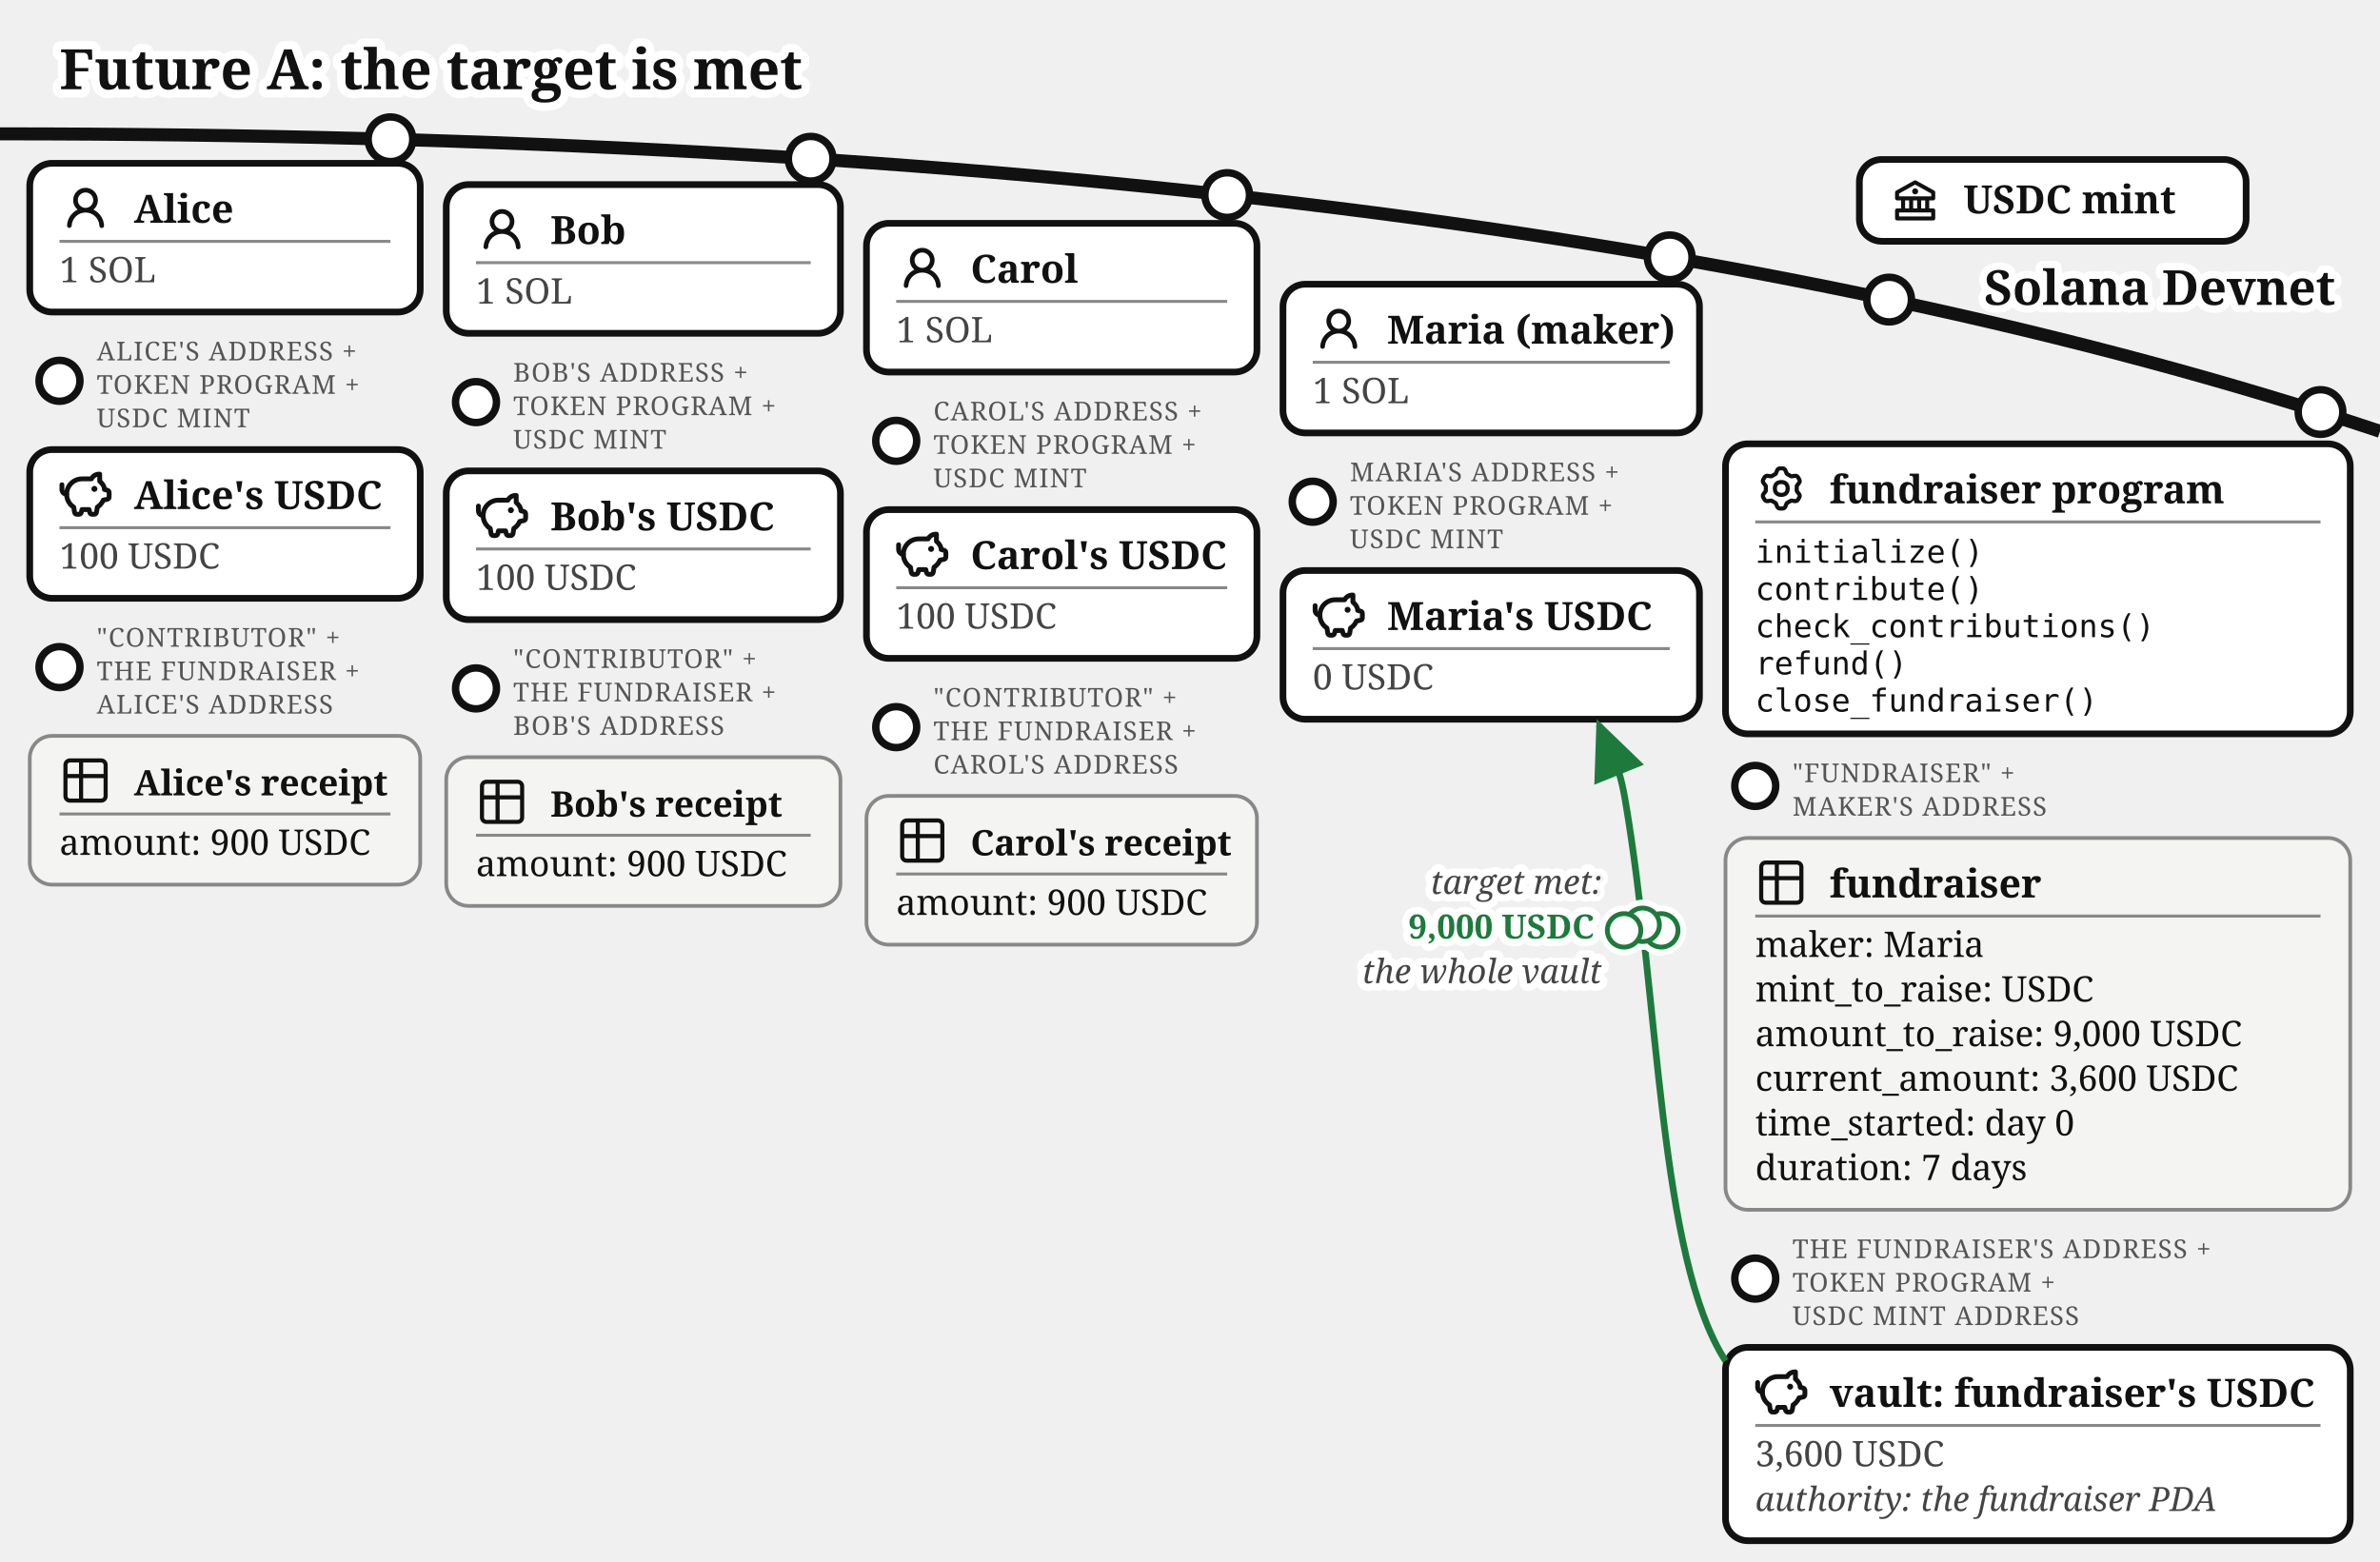
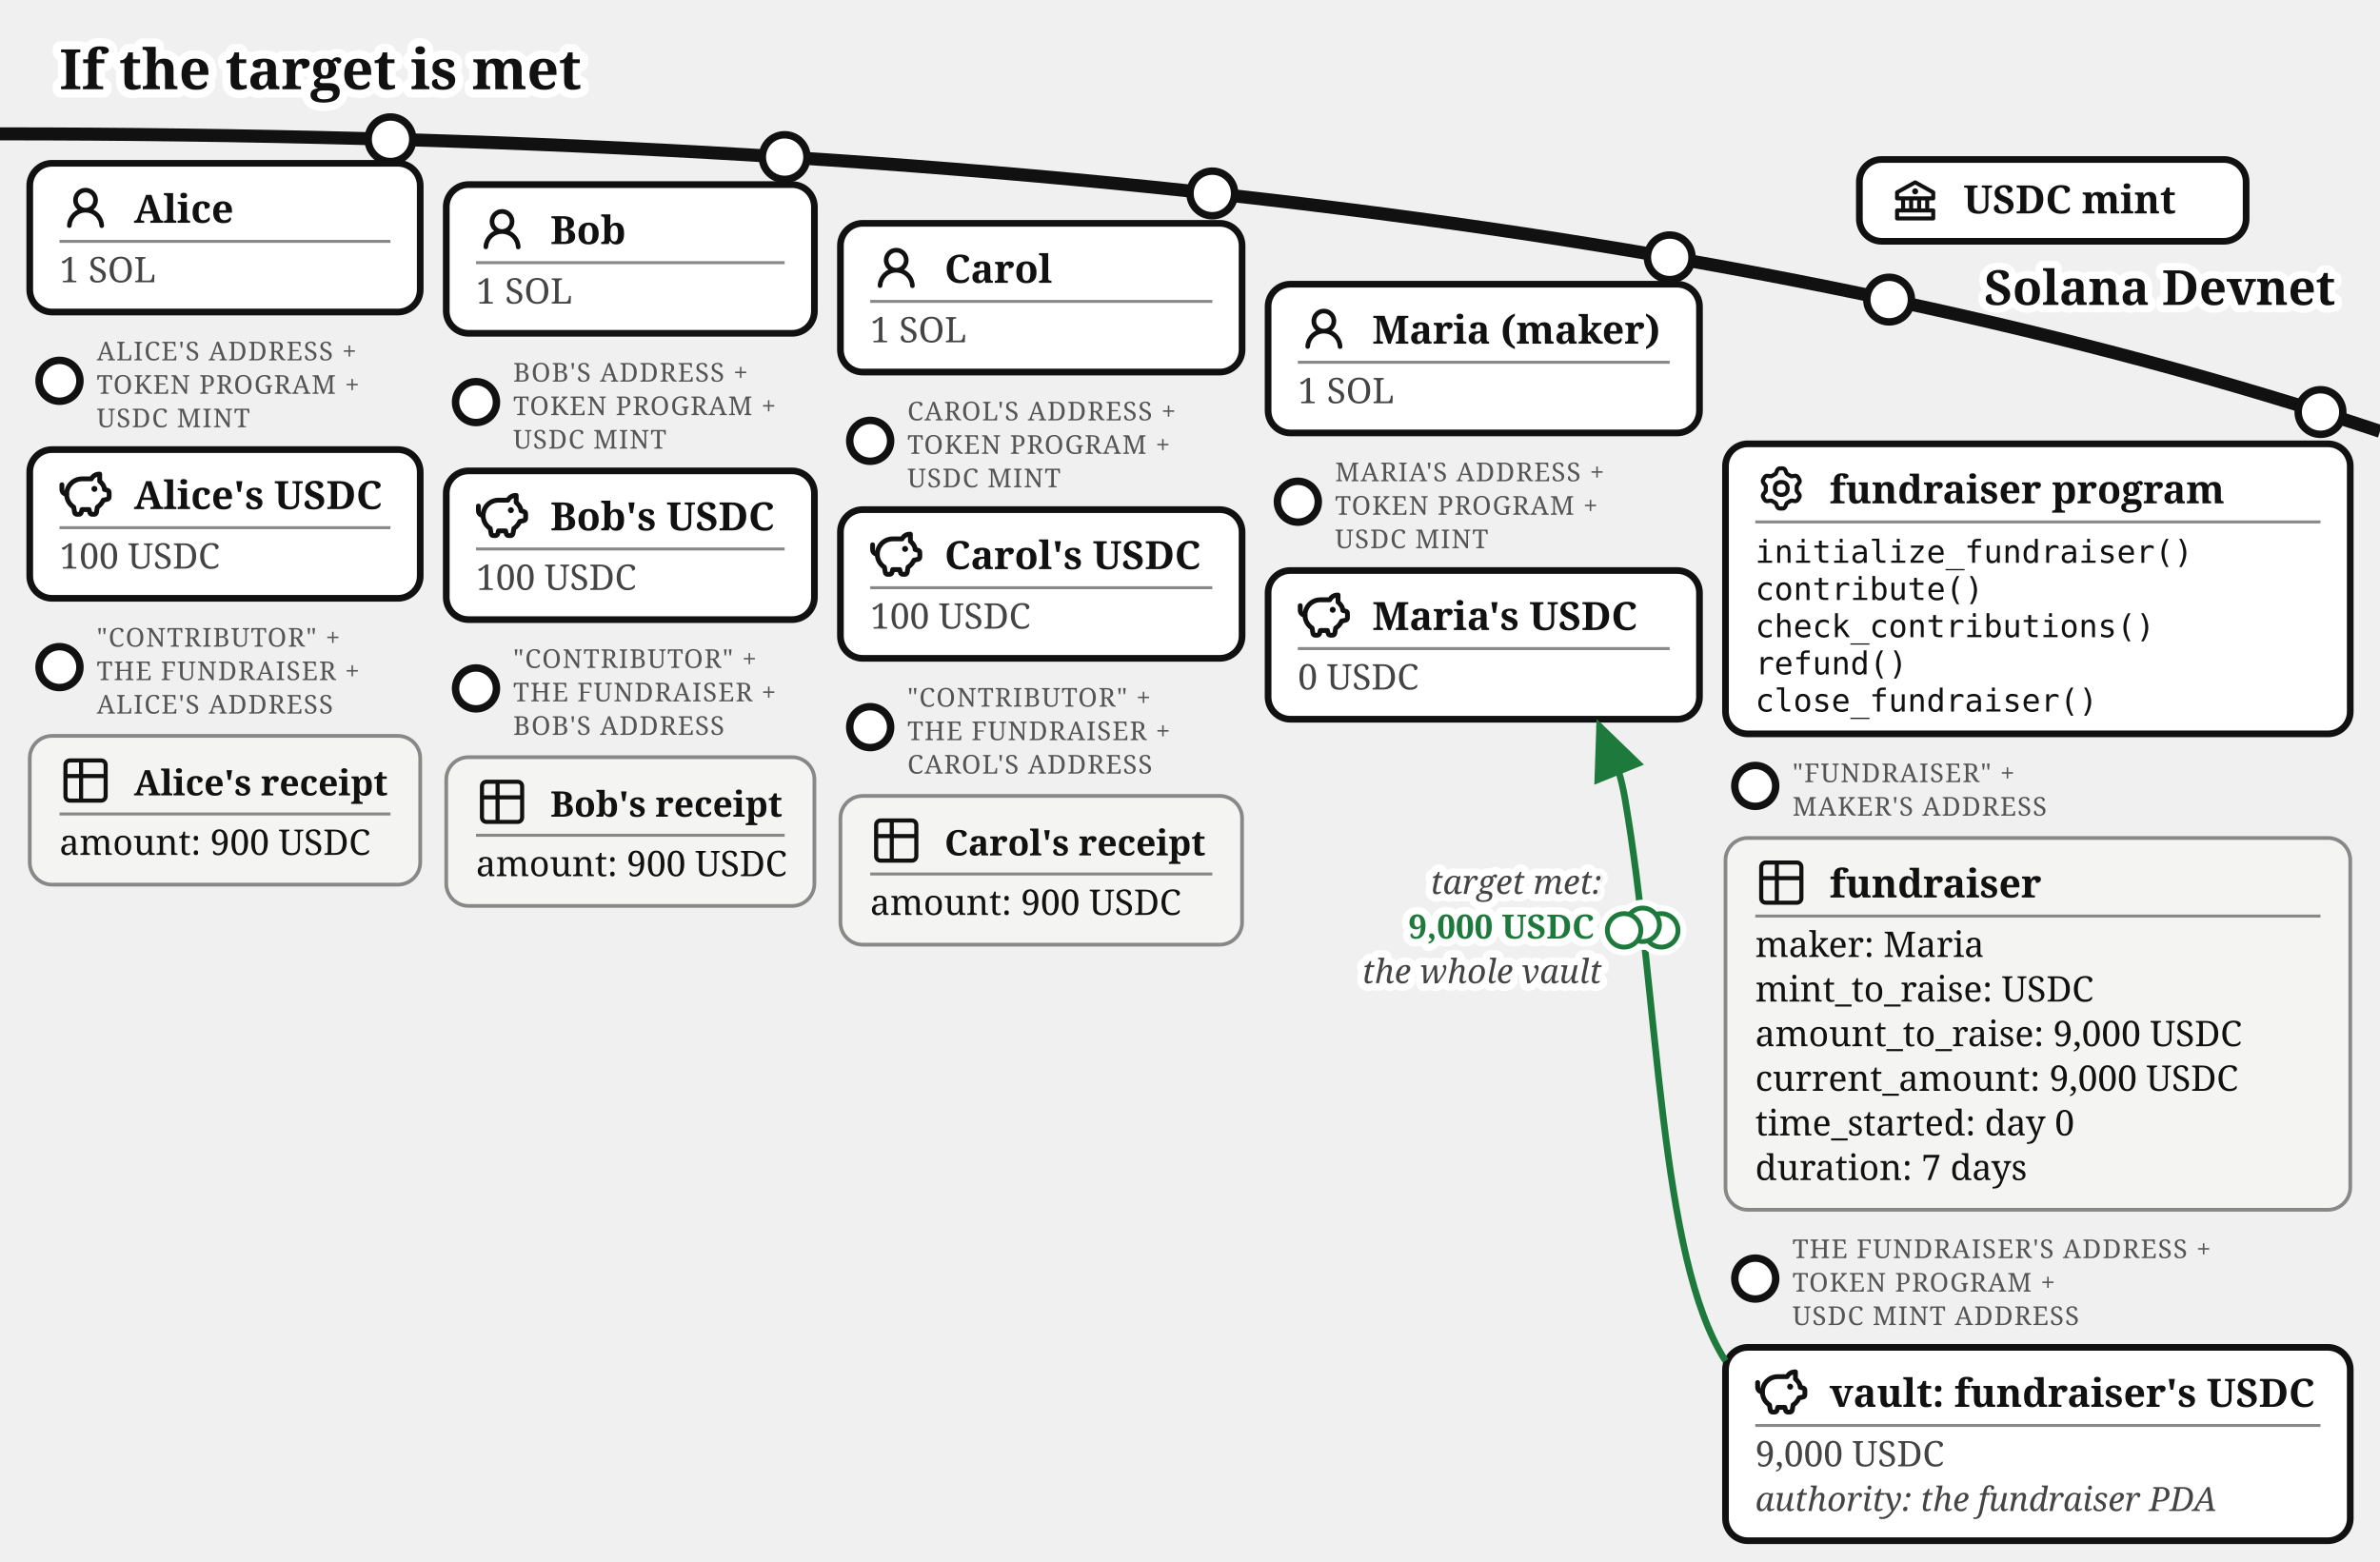
<svg xmlns="http://www.w3.org/2000/svg" viewBox="0 0 640 420" font-family="Gelasio, Georgia, serif" fill="#111">
-   <text stroke="#fff" stroke-width="4.5" paint-order="stroke" stroke-linejoin="round" x="16" y="24" font-size="15" font-weight="bold">Future A: the target is met</text>
+   <text stroke="#fff" stroke-width="4.5" paint-order="stroke" stroke-linejoin="round" x="16" y="24" font-size="15" font-weight="bold">If the target is met</text>
  <defs>
    <marker id="fund-faa" markerWidth="9" markerHeight="8" refX="8" refY="4" orient="auto">
      <path d="M0,0 L9,4 L0,8 z" fill="#1e7a3c" />
    </marker>
    <marker id="fund-fag" markerWidth="9" markerHeight="8" refX="8" refY="4" orient="auto">
      <path d="M0,0 L9,4 L0,8 z" fill="#777" />
    </marker>
  </defs>
  <path d="M 0,36 Q 400,36 640,116" fill="none" stroke="#111" stroke-width="3.5" />
  <text stroke="#fff" stroke-width="4" paint-order="stroke" stroke-linejoin="round" x="628" y="82" font-size="13" font-weight="bold" fill="#111" text-anchor="end">Solana Devnet</text>
  <g>
    <circle cx="508" cy="80.573" r="6" fill="#fff" stroke="#111" stroke-width="2" />
    <rect x="500" y="42.893" width="104" height="22" rx="6" fill="#fff" stroke="#111" stroke-width="1.8" />
    <g transform="translate(508,46.8932)">
      <g transform="translate(0.52,0.519) scale(0.54)" fill="#111">
        <path d="m21.49 7.13l-9-5a.99.99 0 0 0-.97 0l-9.01 5C2.19 7.31 2 7.64 2 8v3c0 .55.45 1 1 1h2v4H3c-.55 0-1 .45-1 1v4c0 .55.45 1 1 1h18c.55 0 1-.45 1-1v-4c0-.55-.45-1-1-1h-2v-4h2c.55 0 1-.45 1-1V8a1 1 0 0 0-.51-.87M7 12h2v4H7zm6 0v4h-2v-4zm7 6v2H4v-2zm-3-2h-2v-4h2zm3-6H4V8.59l8-4.44l8 4.44z" />
        <path d="M12 6a1.5 1.5 0 1 0 0 3a1.5 1.5 0 1 0 0-3" />
      </g>
    </g>
    <text x="528" y="57.39" font-size="10.5" font-weight="bold">USDC mint</text>
  </g>
  <g>
    <circle cx="105" cy="37.456" r="6" fill="#fff" stroke="#111" stroke-width="2" />
    <rect x="8" y="43.917" width="105" height="40" rx="6" fill="#fff" stroke="#111" stroke-width="1.8" />
    <g transform="translate(16,48.9168)">
      <g transform="translate(0.36,0.767) scale(0.8301)" fill="#111">
        <path d="M10.561 8.073a6 6 0 0 1 3.432 5.142a.75.75 0 1 1-1.498.07a4.5 4.5 0 0 0-8.99 0a.75.75 0 0 1-1.498-.07a6 6 0 0 1 3.431-5.142a3.999 3.999 0 1 1 5.123 0M10.5 5a2.5 2.5 0 1 0-5 0a2.5 2.5 0 0 0 5 0" />
      </g>
    </g>
    <text x="36" y="59.917" font-size="10.5" font-weight="bold">Alice</text>
    <line x1="16" y1="64.917" x2="105" y2="64.917" stroke="#888" stroke-width="0.8" />
    <text x="16" y="75.917" font-size="9.5" fill="#444">1 SOL</text>
  </g>
  <g>
    <circle cx="16" cy="102.417" r="5.5" fill="#fff" stroke="#111" stroke-width="2" />
    <text x="26" y="96.917" font-size="7" letter-spacing="0.3" fill="#555">ALICE'S ADDRESS +</text>
    <text x="26" y="105.917" font-size="7" letter-spacing="0.3" fill="#555">TOKEN PROGRAM +</text>
    <text x="26" y="114.917" font-size="7" letter-spacing="0.3" fill="#555">USDC MINT</text>
    <rect x="8" y="120.917" width="105" height="40" rx="6" fill="#fff" stroke="#111" stroke-width="1.8" />
    <g transform="translate(16,125.917)">
      <g transform="translate(-0.624,-0.624) scale(0.6353)" fill="none" stroke="#111" stroke-linecap="round" stroke-linejoin="round" stroke-width="2.047">
        <path d="M14.5 5.5h-4A6.5 6.5 0 0 0 7 17.478l.288 1.738c.07.423.105.635.202.798a1 1 0 0 0 .49.416c.178.07.392.07.822.07c.397 0 .596 0 .764-.062a1 1 0 0 0 .479-.374c.1-.148.15-.34.246-.727l.209-.837h3l.21.837c.096.386.144.58.245.727a1 1 0 0 0 .479.374c.168.062.367.062.764.062c.43 0 .644 0 .821-.07a1 1 0 0 0 .49-.416c.098-.163.133-.375.203-.798L17 17.478a6.5 6.5 0 0 0 2.502-2.978l.89-.178c.77-.154 1.155-.231 1.381-.508c.227-.276.227-.669.227-1.453v-.3c0-.75 0-1.124-.212-1.396c-.212-.27-.575-.362-1.303-.544L20 10c0-1.5-1.167-2.833-2-3.5v-3h-.264c-1.37 0-2.623.774-3.236 2" />
        <path d="M15.875 9.75h-.125m.25 0a.25.25 0 1 1-.5 0a.25.25 0 0 1 .5 0M2 8v2a2 2 0 0 0 2 2" />
      </g>
    </g>
    <text x="36" y="136.917" font-size="10.5" font-weight="bold">Alice's USDC</text>
    <line x1="16" y1="141.917" x2="105" y2="141.917" stroke="#888" stroke-width="0.8" />
    <text x="16" y="152.917" font-size="9.5" fill="#444">100 USDC</text>
  </g>
  <g>
    <circle cx="16" cy="179.417" r="5.5" fill="#fff" stroke="#111" stroke-width="2" />
    <text x="26" y="173.917" font-size="7" letter-spacing="0.3" fill="#555">"CONTRIBUTOR" +</text>
    <text x="26" y="182.917" font-size="7" letter-spacing="0.3" fill="#555">THE FUNDRAISER +</text>
    <text x="26" y="191.917" font-size="7" letter-spacing="0.3" fill="#555">ALICE'S ADDRESS</text>
    <rect x="8" y="197.917" width="105" height="40" rx="6" fill="#f4f4f2" stroke="#888" />
    <g transform="translate(16,202.917)">
      <g transform="translate(-0.195,-0.195) scale(0.6)" fill="none" stroke="#111" stroke-linecap="round" stroke-linejoin="round" stroke-width="1.843">
        <path d="M3 5a2 2 0 0 1 2-2h14a2 2 0 0 1 2 2v14a2 2 0 0 1-2 2H5a2 2 0 0 1-2-2zm0 5h18M10 3v18" />
      </g>
    </g>
    <text x="36" y="213.917" font-size="9.5" font-weight="bold">Alice's receipt</text>
    <line x1="16" y1="218.917" x2="105" y2="218.917" stroke="#888" stroke-width="0.8" />
    <text x="16" y="229.917" font-size="9.5">amount: 900 USDC</text>
  </g>
  <g>
-     <circle cx="218" cy="42.692" r="6" fill="#fff" stroke="#111" stroke-width="2" />
-     <rect x="120" y="49.644" width="106" height="40" rx="6" fill="#fff" stroke="#111" stroke-width="1.8" />
+     <circle cx="211" cy="42.243" r="6" fill="#fff" stroke="#111" stroke-width="2" />
+     <rect x="120" y="49.644" width="99" height="40" rx="6" fill="#fff" stroke="#111" stroke-width="1.8" />
    <g transform="translate(128,54.6439)">
      <g transform="translate(0.36,0.767) scale(0.8301)" fill="#111">
        <path d="M10.561 8.073a6 6 0 0 1 3.432 5.142a.75.75 0 1 1-1.498.07a4.5 4.5 0 0 0-8.99 0a.75.75 0 0 1-1.498-.07a6 6 0 0 1 3.431-5.142a3.999 3.999 0 1 1 5.123 0M10.5 5a2.5 2.5 0 1 0-5 0a2.5 2.5 0 0 0 5 0" />
      </g>
    </g>
    <text x="148" y="65.644" font-size="10.5" font-weight="bold">Bob</text>
-     <line x1="128" y1="70.644" x2="218" y2="70.644" stroke="#888" stroke-width="0.8" />
+     <line x1="128" y1="70.644" x2="211" y2="70.644" stroke="#888" stroke-width="0.8" />
    <text x="128" y="81.644" font-size="9.5" fill="#444">1 SOL</text>
  </g>
  <g>
    <circle cx="128" cy="108.144" r="5.5" fill="#fff" stroke="#111" stroke-width="2" />
    <text x="138" y="102.644" font-size="7" letter-spacing="0.3" fill="#555">BOB'S ADDRESS +</text>
    <text x="138" y="111.644" font-size="7" letter-spacing="0.3" fill="#555">TOKEN PROGRAM +</text>
    <text x="138" y="120.644" font-size="7" letter-spacing="0.3" fill="#555">USDC MINT</text>
-     <rect x="120" y="126.644" width="106" height="40" rx="6" fill="#fff" stroke="#111" stroke-width="1.8" />
+     <rect x="120" y="126.644" width="99" height="40" rx="6" fill="#fff" stroke="#111" stroke-width="1.8" />
    <g transform="translate(128,131.644)">
      <g transform="translate(-0.624,-0.624) scale(0.6353)" fill="none" stroke="#111" stroke-linecap="round" stroke-linejoin="round" stroke-width="2.047">
        <path d="M14.5 5.5h-4A6.5 6.5 0 0 0 7 17.478l.288 1.738c.07.423.105.635.202.798a1 1 0 0 0 .49.416c.178.07.392.07.822.07c.397 0 .596 0 .764-.062a1 1 0 0 0 .479-.374c.1-.148.15-.34.246-.727l.209-.837h3l.21.837c.096.386.144.58.245.727a1 1 0 0 0 .479.374c.168.062.367.062.764.062c.43 0 .644 0 .821-.07a1 1 0 0 0 .49-.416c.098-.163.133-.375.203-.798L17 17.478a6.5 6.5 0 0 0 2.502-2.978l.89-.178c.77-.154 1.155-.231 1.381-.508c.227-.276.227-.669.227-1.453v-.3c0-.75 0-1.124-.212-1.396c-.212-.27-.575-.362-1.303-.544L20 10c0-1.5-1.167-2.833-2-3.5v-3h-.264c-1.37 0-2.623.774-3.236 2" />
        <path d="M15.875 9.75h-.125m.25 0a.25.25 0 1 1-.5 0a.25.25 0 0 1 .5 0M2 8v2a2 2 0 0 0 2 2" />
      </g>
    </g>
    <text x="148" y="142.644" font-size="10.5" font-weight="bold">Bob's USDC</text>
-     <line x1="128" y1="147.644" x2="218" y2="147.644" stroke="#888" stroke-width="0.8" />
+     <line x1="128" y1="147.644" x2="211" y2="147.644" stroke="#888" stroke-width="0.8" />
    <text x="128" y="158.644" font-size="9.5" fill="#444">100 USDC</text>
  </g>
  <g>
    <circle cx="128" cy="185.144" r="5.5" fill="#fff" stroke="#111" stroke-width="2" />
    <text x="138" y="179.644" font-size="7" letter-spacing="0.3" fill="#555">"CONTRIBUTOR" +</text>
    <text x="138" y="188.644" font-size="7" letter-spacing="0.3" fill="#555">THE FUNDRAISER +</text>
    <text x="138" y="197.644" font-size="7" letter-spacing="0.3" fill="#555">BOB'S ADDRESS</text>
-     <rect x="120" y="203.644" width="106" height="40" rx="6" fill="#f4f4f2" stroke="#888" />
+     <rect x="120" y="203.644" width="99" height="40" rx="6" fill="#f4f4f2" stroke="#888" />
    <g transform="translate(128,208.644)">
      <g transform="translate(-0.195,-0.195) scale(0.6)" fill="none" stroke="#111" stroke-linecap="round" stroke-linejoin="round" stroke-width="1.843">
        <path d="M3 5a2 2 0 0 1 2-2h14a2 2 0 0 1 2 2v14a2 2 0 0 1-2 2H5a2 2 0 0 1-2-2zm0 5h18M10 3v18" />
      </g>
    </g>
    <text x="148" y="219.644" font-size="9.5" font-weight="bold">Bob's receipt</text>
-     <line x1="128" y1="224.644" x2="218" y2="224.644" stroke="#888" stroke-width="0.8" />
+     <line x1="128" y1="224.644" x2="211" y2="224.644" stroke="#888" stroke-width="0.8" />
    <text x="128" y="235.644" font-size="9.5">amount: 900 USDC</text>
  </g>
  <g>
-     <circle cx="330" cy="52.465" r="6" fill="#fff" stroke="#111" stroke-width="2" />
-     <rect x="233" y="60.062" width="105" height="40" rx="6" fill="#fff" stroke="#111" stroke-width="1.8" />
-     <g transform="translate(241,65.0617)">
-       <g transform="translate(0.36,0.767) scale(0.8301)" fill="#111">
-         <path d="M10.561 8.073a6 6 0 0 1 3.432 5.142a.75.75 0 1 1-1.498.07a4.5 4.5 0 0 0-8.99 0a.75.75 0 0 1-1.498-.07a6 6 0 0 1 3.431-5.142a3.999 3.999 0 1 1 5.123 0M10.5 5a2.5 2.5 0 1 0-5 0a2.5 2.5 0 0 0 5 0" />
-       </g>
-     </g>
-     <text x="261" y="76.062" font-size="10.5" font-weight="bold">Carol</text>
-     <line x1="241" y1="81.062" x2="330" y2="81.062" stroke="#888" stroke-width="0.8" />
-     <text x="241" y="92.062" font-size="9.5" fill="#444">1 SOL</text>
-   </g>
-   <g>
-     <circle cx="241" cy="118.562" r="5.5" fill="#fff" stroke="#111" stroke-width="2" />
-     <text x="251" y="113.062" font-size="7" letter-spacing="0.3" fill="#555">CAROL'S ADDRESS +</text>
-     <text x="251" y="122.062" font-size="7" letter-spacing="0.3" fill="#555">TOKEN PROGRAM +</text>
-     <text x="251" y="131.062" font-size="7" letter-spacing="0.3" fill="#555">USDC MINT</text>
-     <rect x="233" y="137.062" width="105" height="40" rx="6" fill="#fff" stroke="#111" stroke-width="1.8" />
-     <g transform="translate(241,142.062)">
-       <g transform="translate(-0.624,-0.624) scale(0.6353)" fill="none" stroke="#111" stroke-linecap="round" stroke-linejoin="round" stroke-width="2.047">
-         <path d="M14.5 5.5h-4A6.5 6.5 0 0 0 7 17.478l.288 1.738c.07.423.105.635.202.798a1 1 0 0 0 .49.416c.178.07.392.07.822.07c.397 0 .596 0 .764-.062a1 1 0 0 0 .479-.374c.1-.148.15-.34.246-.727l.209-.837h3l.21.837c.096.386.144.58.245.727a1 1 0 0 0 .479.374c.168.062.367.062.764.062c.43 0 .644 0 .821-.07a1 1 0 0 0 .49-.416c.098-.163.133-.375.203-.798L17 17.478a6.5 6.5 0 0 0 2.502-2.978l.89-.178c.77-.154 1.155-.231 1.381-.508c.227-.276.227-.669.227-1.453v-.3c0-.75 0-1.124-.212-1.396c-.212-.27-.575-.362-1.303-.544L20 10c0-1.5-1.167-2.833-2-3.5v-3h-.264c-1.37 0-2.623.774-3.236 2" />
-         <path d="M15.875 9.75h-.125m.25 0a.25.25 0 1 1-.5 0a.25.25 0 0 1 .5 0M2 8v2a2 2 0 0 0 2 2" />
-       </g>
-     </g>
-     <text x="261" y="153.062" font-size="10.5" font-weight="bold">Carol's USDC</text>
-     <line x1="241" y1="158.062" x2="330" y2="158.062" stroke="#888" stroke-width="0.8" />
-     <text x="241" y="169.062" font-size="9.5" fill="#444">100 USDC</text>
-   </g>
-   <g>
-     <circle cx="241" cy="195.562" r="5.5" fill="#fff" stroke="#111" stroke-width="2" />
-     <text x="251" y="190.062" font-size="7" letter-spacing="0.3" fill="#555">"CONTRIBUTOR" +</text>
-     <text x="251" y="199.062" font-size="7" letter-spacing="0.3" fill="#555">THE FUNDRAISER +</text>
-     <text x="251" y="208.062" font-size="7" letter-spacing="0.3" fill="#555">CAROL'S ADDRESS</text>
-     <rect x="233" y="214.062" width="105" height="40" rx="6" fill="#f4f4f2" stroke="#888" />
-     <g transform="translate(241,219.062)">
-       <g transform="translate(-0.195,-0.195) scale(0.6)" fill="none" stroke="#111" stroke-linecap="round" stroke-linejoin="round" stroke-width="1.843">
-         <path d="M3 5a2 2 0 0 1 2-2h14a2 2 0 0 1 2 2v14a2 2 0 0 1-2 2H5a2 2 0 0 1-2-2zm0 5h18M10 3v18" />
-       </g>
-     </g>
-     <text x="261" y="230.062" font-size="9.5" font-weight="bold">Carol's receipt</text>
-     <line x1="241" y1="235.062" x2="330" y2="235.062" stroke="#888" stroke-width="0.8" />
-     <text x="241" y="246.062" font-size="9.5">amount: 900 USDC</text>
+     <circle cx="326" cy="52.025" r="6" fill="#fff" stroke="#111" stroke-width="2" />
+     <rect x="226" y="60.062" width="108" height="40" rx="6" fill="#fff" stroke="#111" stroke-width="1.8" />
+     <g transform="translate(234,65.0617)">
+       <g transform="translate(0.36,0.767) scale(0.8301)" fill="#111">
+         <path d="M10.561 8.073a6 6 0 0 1 3.432 5.142a.75.75 0 1 1-1.498.07a4.5 4.5 0 0 0-8.99 0a.75.75 0 0 1-1.498-.07a6 6 0 0 1 3.431-5.142a3.999 3.999 0 1 1 5.123 0M10.5 5a2.5 2.5 0 1 0-5 0a2.5 2.5 0 0 0 5 0" />
+       </g>
+     </g>
+     <text x="254" y="76.062" font-size="10.5" font-weight="bold">Carol</text>
+     <line x1="234" y1="81.062" x2="326" y2="81.062" stroke="#888" stroke-width="0.8" />
+     <text x="234" y="92.062" font-size="9.5" fill="#444">1 SOL</text>
+   </g>
+   <g>
+     <circle cx="234" cy="118.562" r="5.5" fill="#fff" stroke="#111" stroke-width="2" />
+     <text x="244" y="113.062" font-size="7" letter-spacing="0.3" fill="#555">CAROL'S ADDRESS +</text>
+     <text x="244" y="122.062" font-size="7" letter-spacing="0.3" fill="#555">TOKEN PROGRAM +</text>
+     <text x="244" y="131.062" font-size="7" letter-spacing="0.3" fill="#555">USDC MINT</text>
+     <rect x="226" y="137.062" width="108" height="40" rx="6" fill="#fff" stroke="#111" stroke-width="1.8" />
+     <g transform="translate(234,142.062)">
+       <g transform="translate(-0.624,-0.624) scale(0.6353)" fill="none" stroke="#111" stroke-linecap="round" stroke-linejoin="round" stroke-width="2.047">
+         <path d="M14.5 5.5h-4A6.5 6.5 0 0 0 7 17.478l.288 1.738c.07.423.105.635.202.798a1 1 0 0 0 .49.416c.178.07.392.07.822.07c.397 0 .596 0 .764-.062a1 1 0 0 0 .479-.374c.1-.148.15-.34.246-.727l.209-.837h3l.21.837c.096.386.144.58.245.727a1 1 0 0 0 .479.374c.168.062.367.062.764.062c.43 0 .644 0 .821-.07a1 1 0 0 0 .49-.416c.098-.163.133-.375.203-.798L17 17.478a6.5 6.5 0 0 0 2.502-2.978l.89-.178c.77-.154 1.155-.231 1.381-.508c.227-.276.227-.669.227-1.453v-.3c0-.75 0-1.124-.212-1.396c-.212-.27-.575-.362-1.303-.544L20 10c0-1.5-1.167-2.833-2-3.5v-3h-.264c-1.37 0-2.623.774-3.236 2" />
+         <path d="M15.875 9.75h-.125m.25 0a.25.25 0 1 1-.5 0a.25.25 0 0 1 .5 0M2 8v2a2 2 0 0 0 2 2" />
+       </g>
+     </g>
+     <text x="254" y="153.062" font-size="10.5" font-weight="bold">Carol's USDC</text>
+     <line x1="234" y1="158.062" x2="326" y2="158.062" stroke="#888" stroke-width="0.8" />
+     <text x="234" y="169.062" font-size="9.5" fill="#444">100 USDC</text>
+   </g>
+   <g>
+     <circle cx="234" cy="195.562" r="5.5" fill="#fff" stroke="#111" stroke-width="2" />
+     <text x="244" y="190.062" font-size="7" letter-spacing="0.3" fill="#555">"CONTRIBUTOR" +</text>
+     <text x="244" y="199.062" font-size="7" letter-spacing="0.3" fill="#555">THE FUNDRAISER +</text>
+     <text x="244" y="208.062" font-size="7" letter-spacing="0.3" fill="#555">CAROL'S ADDRESS</text>
+     <rect x="226" y="214.062" width="108" height="40" rx="6" fill="#f4f4f2" stroke="#888" />
+     <g transform="translate(234,219.062)">
+       <g transform="translate(-0.195,-0.195) scale(0.6)" fill="none" stroke="#111" stroke-linecap="round" stroke-linejoin="round" stroke-width="1.843">
+         <path d="M3 5a2 2 0 0 1 2-2h14a2 2 0 0 1 2 2v14a2 2 0 0 1-2 2H5a2 2 0 0 1-2-2zm0 5h18M10 3v18" />
+       </g>
+     </g>
+     <text x="254" y="230.062" font-size="9.5" font-weight="bold">Carol's receipt</text>
+     <line x1="234" y1="235.062" x2="326" y2="235.062" stroke="#888" stroke-width="0.8" />
+     <text x="234" y="246.062" font-size="9.5">amount: 900 USDC</text>
  </g>
  <g>
    <circle cx="449" cy="69.206" r="6" fill="#fff" stroke="#111" stroke-width="2" />
-     <rect x="345" y="76.436" width="112" height="40" rx="6" fill="#fff" stroke="#111" stroke-width="1.8" />
-     <g transform="translate(353,81.4364)">
-       <g transform="translate(0.36,0.767) scale(0.8301)" fill="#111">
-         <path d="M10.561 8.073a6 6 0 0 1 3.432 5.142a.75.75 0 1 1-1.498.07a4.5 4.5 0 0 0-8.99 0a.75.75 0 0 1-1.498-.07a6 6 0 0 1 3.431-5.142a3.999 3.999 0 1 1 5.123 0M10.5 5a2.5 2.5 0 1 0-5 0a2.5 2.5 0 0 0 5 0" />
-       </g>
-     </g>
-     <text x="373" y="92.436" font-size="10.5" font-weight="bold">Maria (maker)</text>
-     <line x1="353" y1="97.436" x2="449" y2="97.436" stroke="#888" stroke-width="0.8" />
-     <text x="353" y="108.436" font-size="9.5" fill="#444">1 SOL</text>
-   </g>
-   <g>
-     <circle cx="353" cy="134.936" r="5.5" fill="#fff" stroke="#111" stroke-width="2" />
-     <text x="363" y="129.436" font-size="7" letter-spacing="0.3" fill="#555">MARIA'S ADDRESS +</text>
-     <text x="363" y="138.436" font-size="7" letter-spacing="0.3" fill="#555">TOKEN PROGRAM +</text>
-     <text x="363" y="147.436" font-size="7" letter-spacing="0.3" fill="#555">USDC MINT</text>
-     <rect x="345" y="153.436" width="112" height="40" rx="6" fill="#fff" stroke="#111" stroke-width="1.8" />
-     <g transform="translate(353,158.436)">
-       <g transform="translate(-0.624,-0.624) scale(0.6353)" fill="none" stroke="#111" stroke-linecap="round" stroke-linejoin="round" stroke-width="2.047">
-         <path d="M14.5 5.5h-4A6.5 6.5 0 0 0 7 17.478l.288 1.738c.07.423.105.635.202.798a1 1 0 0 0 .49.416c.178.07.392.07.822.07c.397 0 .596 0 .764-.062a1 1 0 0 0 .479-.374c.1-.148.15-.34.246-.727l.209-.837h3l.21.837c.096.386.144.58.245.727a1 1 0 0 0 .479.374c.168.062.367.062.764.062c.43 0 .644 0 .821-.07a1 1 0 0 0 .49-.416c.098-.163.133-.375.203-.798L17 17.478a6.5 6.5 0 0 0 2.502-2.978l.89-.178c.77-.154 1.155-.231 1.381-.508c.227-.276.227-.669.227-1.453v-.3c0-.75 0-1.124-.212-1.396c-.212-.27-.575-.362-1.303-.544L20 10c0-1.5-1.167-2.833-2-3.5v-3h-.264c-1.37 0-2.623.774-3.236 2" />
-         <path d="M15.875 9.75h-.125m.25 0a.25.25 0 1 1-.5 0a.25.25 0 0 1 .5 0M2 8v2a2 2 0 0 0 2 2" />
-       </g>
-     </g>
-     <text x="373" y="169.436" font-size="10.5" font-weight="bold">Maria's USDC</text>
-     <line x1="353" y1="174.436" x2="449" y2="174.436" stroke="#888" stroke-width="0.8" />
-     <text x="353" y="185.436" font-size="9.5" fill="#444">0 USDC</text>
+     <rect x="341" y="76.436" width="116" height="40" rx="6" fill="#fff" stroke="#111" stroke-width="1.8" />
+     <g transform="translate(349,81.4364)">
+       <g transform="translate(0.36,0.767) scale(0.8301)" fill="#111">
+         <path d="M10.561 8.073a6 6 0 0 1 3.432 5.142a.75.75 0 1 1-1.498.07a4.5 4.5 0 0 0-8.99 0a.75.75 0 0 1-1.498-.07a6 6 0 0 1 3.431-5.142a3.999 3.999 0 1 1 5.123 0M10.5 5a2.5 2.5 0 1 0-5 0a2.5 2.5 0 0 0 5 0" />
+       </g>
+     </g>
+     <text x="369" y="92.436" font-size="10.5" font-weight="bold">Maria (maker)</text>
+     <line x1="349" y1="97.436" x2="449" y2="97.436" stroke="#888" stroke-width="0.8" />
+     <text x="349" y="108.436" font-size="9.5" fill="#444">1 SOL</text>
+   </g>
+   <g>
+     <circle cx="349" cy="134.936" r="5.5" fill="#fff" stroke="#111" stroke-width="2" />
+     <text x="359" y="129.436" font-size="7" letter-spacing="0.3" fill="#555">MARIA'S ADDRESS +</text>
+     <text x="359" y="138.436" font-size="7" letter-spacing="0.3" fill="#555">TOKEN PROGRAM +</text>
+     <text x="359" y="147.436" font-size="7" letter-spacing="0.3" fill="#555">USDC MINT</text>
+     <rect x="341" y="153.436" width="116" height="40" rx="6" fill="#fff" stroke="#111" stroke-width="1.8" />
+     <g transform="translate(349,158.436)">
+       <g transform="translate(-0.624,-0.624) scale(0.6353)" fill="none" stroke="#111" stroke-linecap="round" stroke-linejoin="round" stroke-width="2.047">
+         <path d="M14.5 5.5h-4A6.5 6.5 0 0 0 7 17.478l.288 1.738c.07.423.105.635.202.798a1 1 0 0 0 .49.416c.178.07.392.07.822.07c.397 0 .596 0 .764-.062a1 1 0 0 0 .479-.374c.1-.148.15-.34.246-.727l.209-.837h3l.21.837c.096.386.144.58.245.727a1 1 0 0 0 .479.374c.168.062.367.062.764.062c.43 0 .644 0 .821-.07a1 1 0 0 0 .49-.416c.098-.163.133-.375.203-.798L17 17.478a6.5 6.5 0 0 0 2.502-2.978l.89-.178c.77-.154 1.155-.231 1.381-.508c.227-.276.227-.669.227-1.453v-.3c0-.75 0-1.124-.212-1.396c-.212-.27-.575-.362-1.303-.544L20 10c0-1.5-1.167-2.833-2-3.5v-3h-.264c-1.37 0-2.623.774-3.236 2" />
+         <path d="M15.875 9.75h-.125m.25 0a.25.25 0 1 1-.5 0a.25.25 0 0 1 .5 0M2 8v2a2 2 0 0 0 2 2" />
+       </g>
+     </g>
+     <text x="369" y="169.436" font-size="10.5" font-weight="bold">Maria's USDC</text>
+     <line x1="349" y1="174.436" x2="449" y2="174.436" stroke="#888" stroke-width="0.8" />
+     <text x="349" y="185.436" font-size="9.5" fill="#444">0 USDC</text>
  </g>
  <g>
    <circle cx="624" cy="110.812" r="6" fill="#fff" stroke="#111" stroke-width="2" />
    <rect x="464" y="119.37" width="168" height="78" rx="6" fill="#fff" stroke="#111" stroke-width="1.8" />
    <g transform="translate(472,124.37)">
      <g transform="translate(0.951,0.952) scale(0.864)" fill="none" stroke="#111" stroke-linecap="round" stroke-linejoin="round" stroke-width="1.28">
        <path d="M11.808 7.727c0 .05.017.1.048.14l.667.84a.96.96 0 0 1 .082 1.08l-.392.676a.96.96 0 0 1-.975.47l-1.063-.16a.23.23 0 0 0-.145.027l-1.26.727a.23.23 0 0 0-.096.112l-.392 1a.96.96 0 0 1-.893.611h-.782a.96.96 0 0 1-.893-.61l-.392-1a.23.23 0 0 0-.096-.113L3.967 10.8a.23.23 0 0 0-.145-.028l-1.063.162a.96.96 0 0 1-.976-.47l-.39-.677a.96.96 0 0 1 .08-1.08l.67-.84a.22.22 0 0 0 .05-.14V6.273c0-.05-.018-.1-.05-.14l-.67-.84a.96.96 0 0 1-.08-1.08l.39-.676a.96.96 0 0 1 .976-.47l1.06.16a.23.23 0 0 0 .145-.027l1.262-.73a.23.23 0 0 0 .096-.113l.394-.996A.96.96 0 0 1 6.61.75h.784a.96.96 0 0 1 .893.61l.392.997q.028.075.096.116l1.26.727a.23.23 0 0 0 .145.028l1.062-.162a.96.96 0 0 1 .976.47l.391.677a.96.96 0 0 1-.081 1.08l-.67.84a.22.22 0 0 0-.049.14v1.454Z" />
        <path d="M7 8.996c1.277 0 1.996-.719 1.996-1.996S8.277 5.004 7 5.004S5.004 5.723 5.004 7S5.723 8.996 7 8.996" />
      </g>
    </g>
    <text x="492" y="135.37" font-size="10.5" font-weight="bold">fundraiser program</text>
    <line x1="472" y1="140.37" x2="624" y2="140.37" stroke="#888" stroke-width="0.8" />
-     <text x="472" y="151.37" font-size="8.5" font-family="'DejaVu Sans Mono', Menlo, monospace">initialize()</text>
+     <text x="472" y="151.37" font-size="8.5" font-family="'DejaVu Sans Mono', Menlo, monospace">initialize_fundraiser()</text>
    <text x="472" y="161.37" font-size="8.5" font-family="'DejaVu Sans Mono', Menlo, monospace">contribute()</text>
    <text x="472" y="171.37" font-size="8.5" font-family="'DejaVu Sans Mono', Menlo, monospace">check_contributions()</text>
    <text x="472" y="181.37" font-size="8.5" font-family="'DejaVu Sans Mono', Menlo, monospace">refund()</text>
    <text x="472" y="191.37" font-size="8.5" font-family="'DejaVu Sans Mono', Menlo, monospace">close_fundraiser()</text>
  </g>
  <g>
    <circle cx="472" cy="211.37" r="5.5" fill="#fff" stroke="#111" stroke-width="2" />
    <text x="482" y="210.37" font-size="7" letter-spacing="0.3" fill="#555">"FUNDRAISER" +</text>
    <text x="482" y="219.37" font-size="7" letter-spacing="0.3" fill="#555">MAKER'S ADDRESS</text>
    <rect x="464" y="225.37" width="168" height="100" rx="6" fill="#f4f4f2" stroke="#888" />
    <g transform="translate(472,230.37)">
      <g transform="translate(-0.195,-0.195) scale(0.6)" fill="none" stroke="#111" stroke-linecap="round" stroke-linejoin="round" stroke-width="1.843">
        <path d="M3 5a2 2 0 0 1 2-2h14a2 2 0 0 1 2 2v14a2 2 0 0 1-2 2H5a2 2 0 0 1-2-2zm0 5h18M10 3v18" />
      </g>
    </g>
    <text x="492" y="241.37" font-size="10.5" font-weight="bold">fundraiser</text>
    <line x1="472" y1="246.37" x2="624" y2="246.37" stroke="#888" stroke-width="0.8" />
    <text x="472" y="257.37" font-size="9.5">maker: Maria</text>
    <text x="472" y="269.37" font-size="9.5">mint_to_raise: USDC</text>
    <text x="472" y="281.37" font-size="9.5">amount_to_raise: 9,000 USDC</text>
-     <text x="472" y="293.37" font-size="9.5">current_amount: 3,600 USDC</text>
+     <text x="472" y="293.37" font-size="9.5">current_amount: 9,000 USDC</text>
    <text x="472" y="305.37" font-size="9.5">time_started: day 0</text>
    <text x="472" y="317.37" font-size="9.5">duration: 7 days</text>
  </g>
  <g>
    <circle cx="472" cy="343.87" r="5.5" fill="#fff" stroke="#111" stroke-width="2" />
    <text x="482" y="338.37" font-size="7" letter-spacing="0.3" fill="#555">THE FUNDRAISER'S ADDRESS +</text>
    <text x="482" y="347.37" font-size="7" letter-spacing="0.3" fill="#555">TOKEN PROGRAM +</text>
    <text x="482" y="356.37" font-size="7" letter-spacing="0.3" fill="#555">USDC MINT ADDRESS</text>
    <rect x="464" y="362.37" width="168" height="52" rx="6" fill="#fff" stroke="#111" stroke-width="1.8" />
    <g transform="translate(472,367.37)">
      <g transform="translate(-0.624,-0.624) scale(0.6353)" fill="none" stroke="#111" stroke-linecap="round" stroke-linejoin="round" stroke-width="2.047">
        <path d="M14.5 5.5h-4A6.5 6.5 0 0 0 7 17.478l.288 1.738c.07.423.105.635.202.798a1 1 0 0 0 .49.416c.178.07.392.07.822.07c.397 0 .596 0 .764-.062a1 1 0 0 0 .479-.374c.1-.148.15-.34.246-.727l.209-.837h3l.21.837c.096.386.144.58.245.727a1 1 0 0 0 .479.374c.168.062.367.062.764.062c.43 0 .644 0 .821-.07a1 1 0 0 0 .49-.416c.098-.163.133-.375.203-.798L17 17.478a6.5 6.5 0 0 0 2.502-2.978l.89-.178c.77-.154 1.155-.231 1.381-.508c.227-.276.227-.669.227-1.453v-.3c0-.75 0-1.124-.212-1.396c-.212-.27-.575-.362-1.303-.544L20 10c0-1.5-1.167-2.833-2-3.5v-3h-.264c-1.37 0-2.623.774-3.236 2" />
        <path d="M15.875 9.75h-.125m.25 0a.25.25 0 1 1-.5 0a.25.25 0 0 1 .5 0M2 8v2a2 2 0 0 0 2 2" />
      </g>
    </g>
    <text x="492" y="378.37" font-size="10.5" font-weight="bold">vault: fundraiser's USDC</text>
    <line x1="472" y1="383.37" x2="624" y2="383.37" stroke="#888" stroke-width="0.8" />
-     <text x="472" y="394.37" font-size="9.5" fill="#444">3,600 USDC</text>
+     <text x="472" y="394.37" font-size="9.5" fill="#444">9,000 USDC</text>
    <text x="472" y="406.37" font-size="9" font-style="italic" fill="#444">authority: the fundraiser PDA</text>
  </g>
  <path d="M 464,366 C 446,338 446.298,269.356 437,215 C 435.077,203.761 431.874,199.635 430,195" fill="none" stroke="#1e7a3c" stroke-width="1.8" marker-end="url(#fund-faa)" />
  <text stroke="#fff" stroke-width="4" paint-order="stroke" stroke-linejoin="round" x="430.69" y="240.42" font-size="9" font-style="italic" fill="#444" text-anchor="end">target met:</text>
  <text text-anchor="end" stroke="#fff" stroke-width="4" paint-order="stroke" stroke-linejoin="round" x="428.73" y="252.42" font-size="9" font-weight="bold" fill="#1e7a3c">9,000 USDC</text>
  <text stroke="#fff" stroke-width="4" paint-order="stroke" stroke-linejoin="round" x="430.69" y="264.42" font-size="9" font-style="italic" fill="#444" text-anchor="end">the whole vault</text>
  <g class="coin" transform="translate(441.73,248.72)" fill="#fff">
    <g stroke="#fff" stroke-width="4.5">
      <circle cx="5" cy="1.5" r="4.5" />
      <circle cx="0" cy="0" r="4.5" />
      <circle cx="-5" cy="1.5" r="4.5" />
    </g>
    <g stroke="#1e7a3c" stroke-width="1.3">
      <circle cx="5" cy="1.5" r="4.5" />
      <circle cx="0" cy="0" r="4.5" />
      <circle cx="-5" cy="1.5" r="4.5" />
    </g>
  </g>
</svg>
